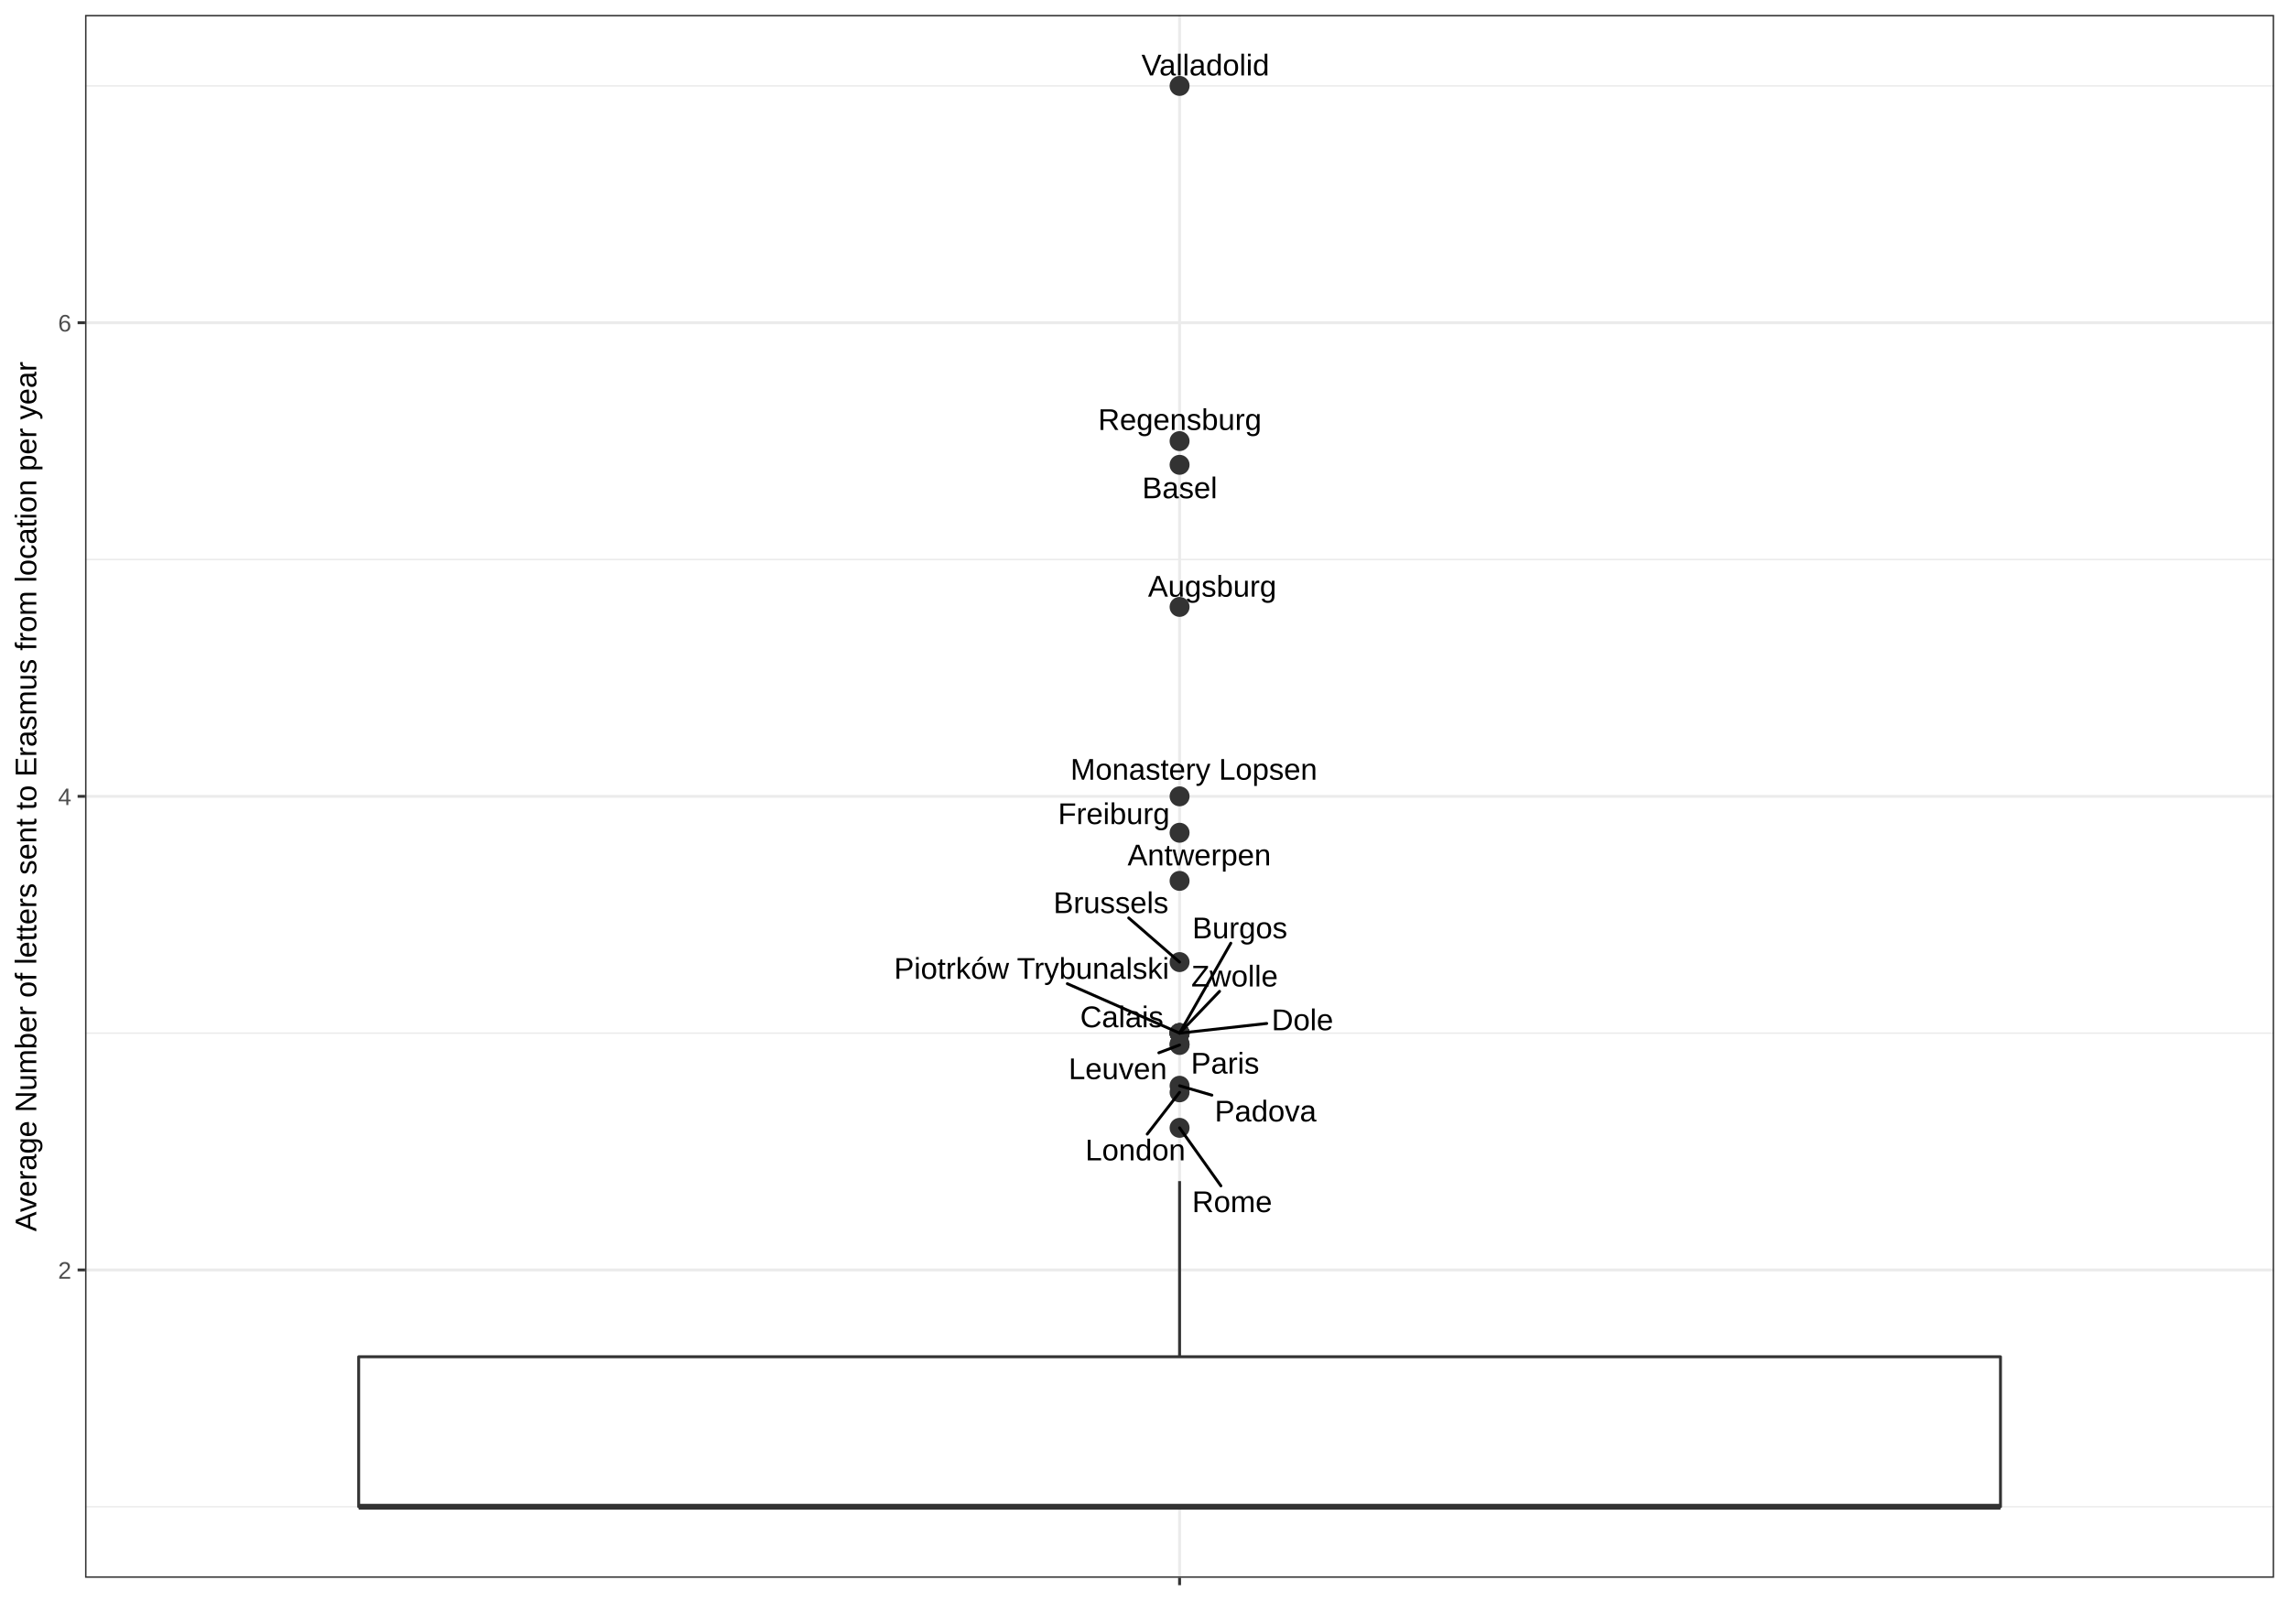
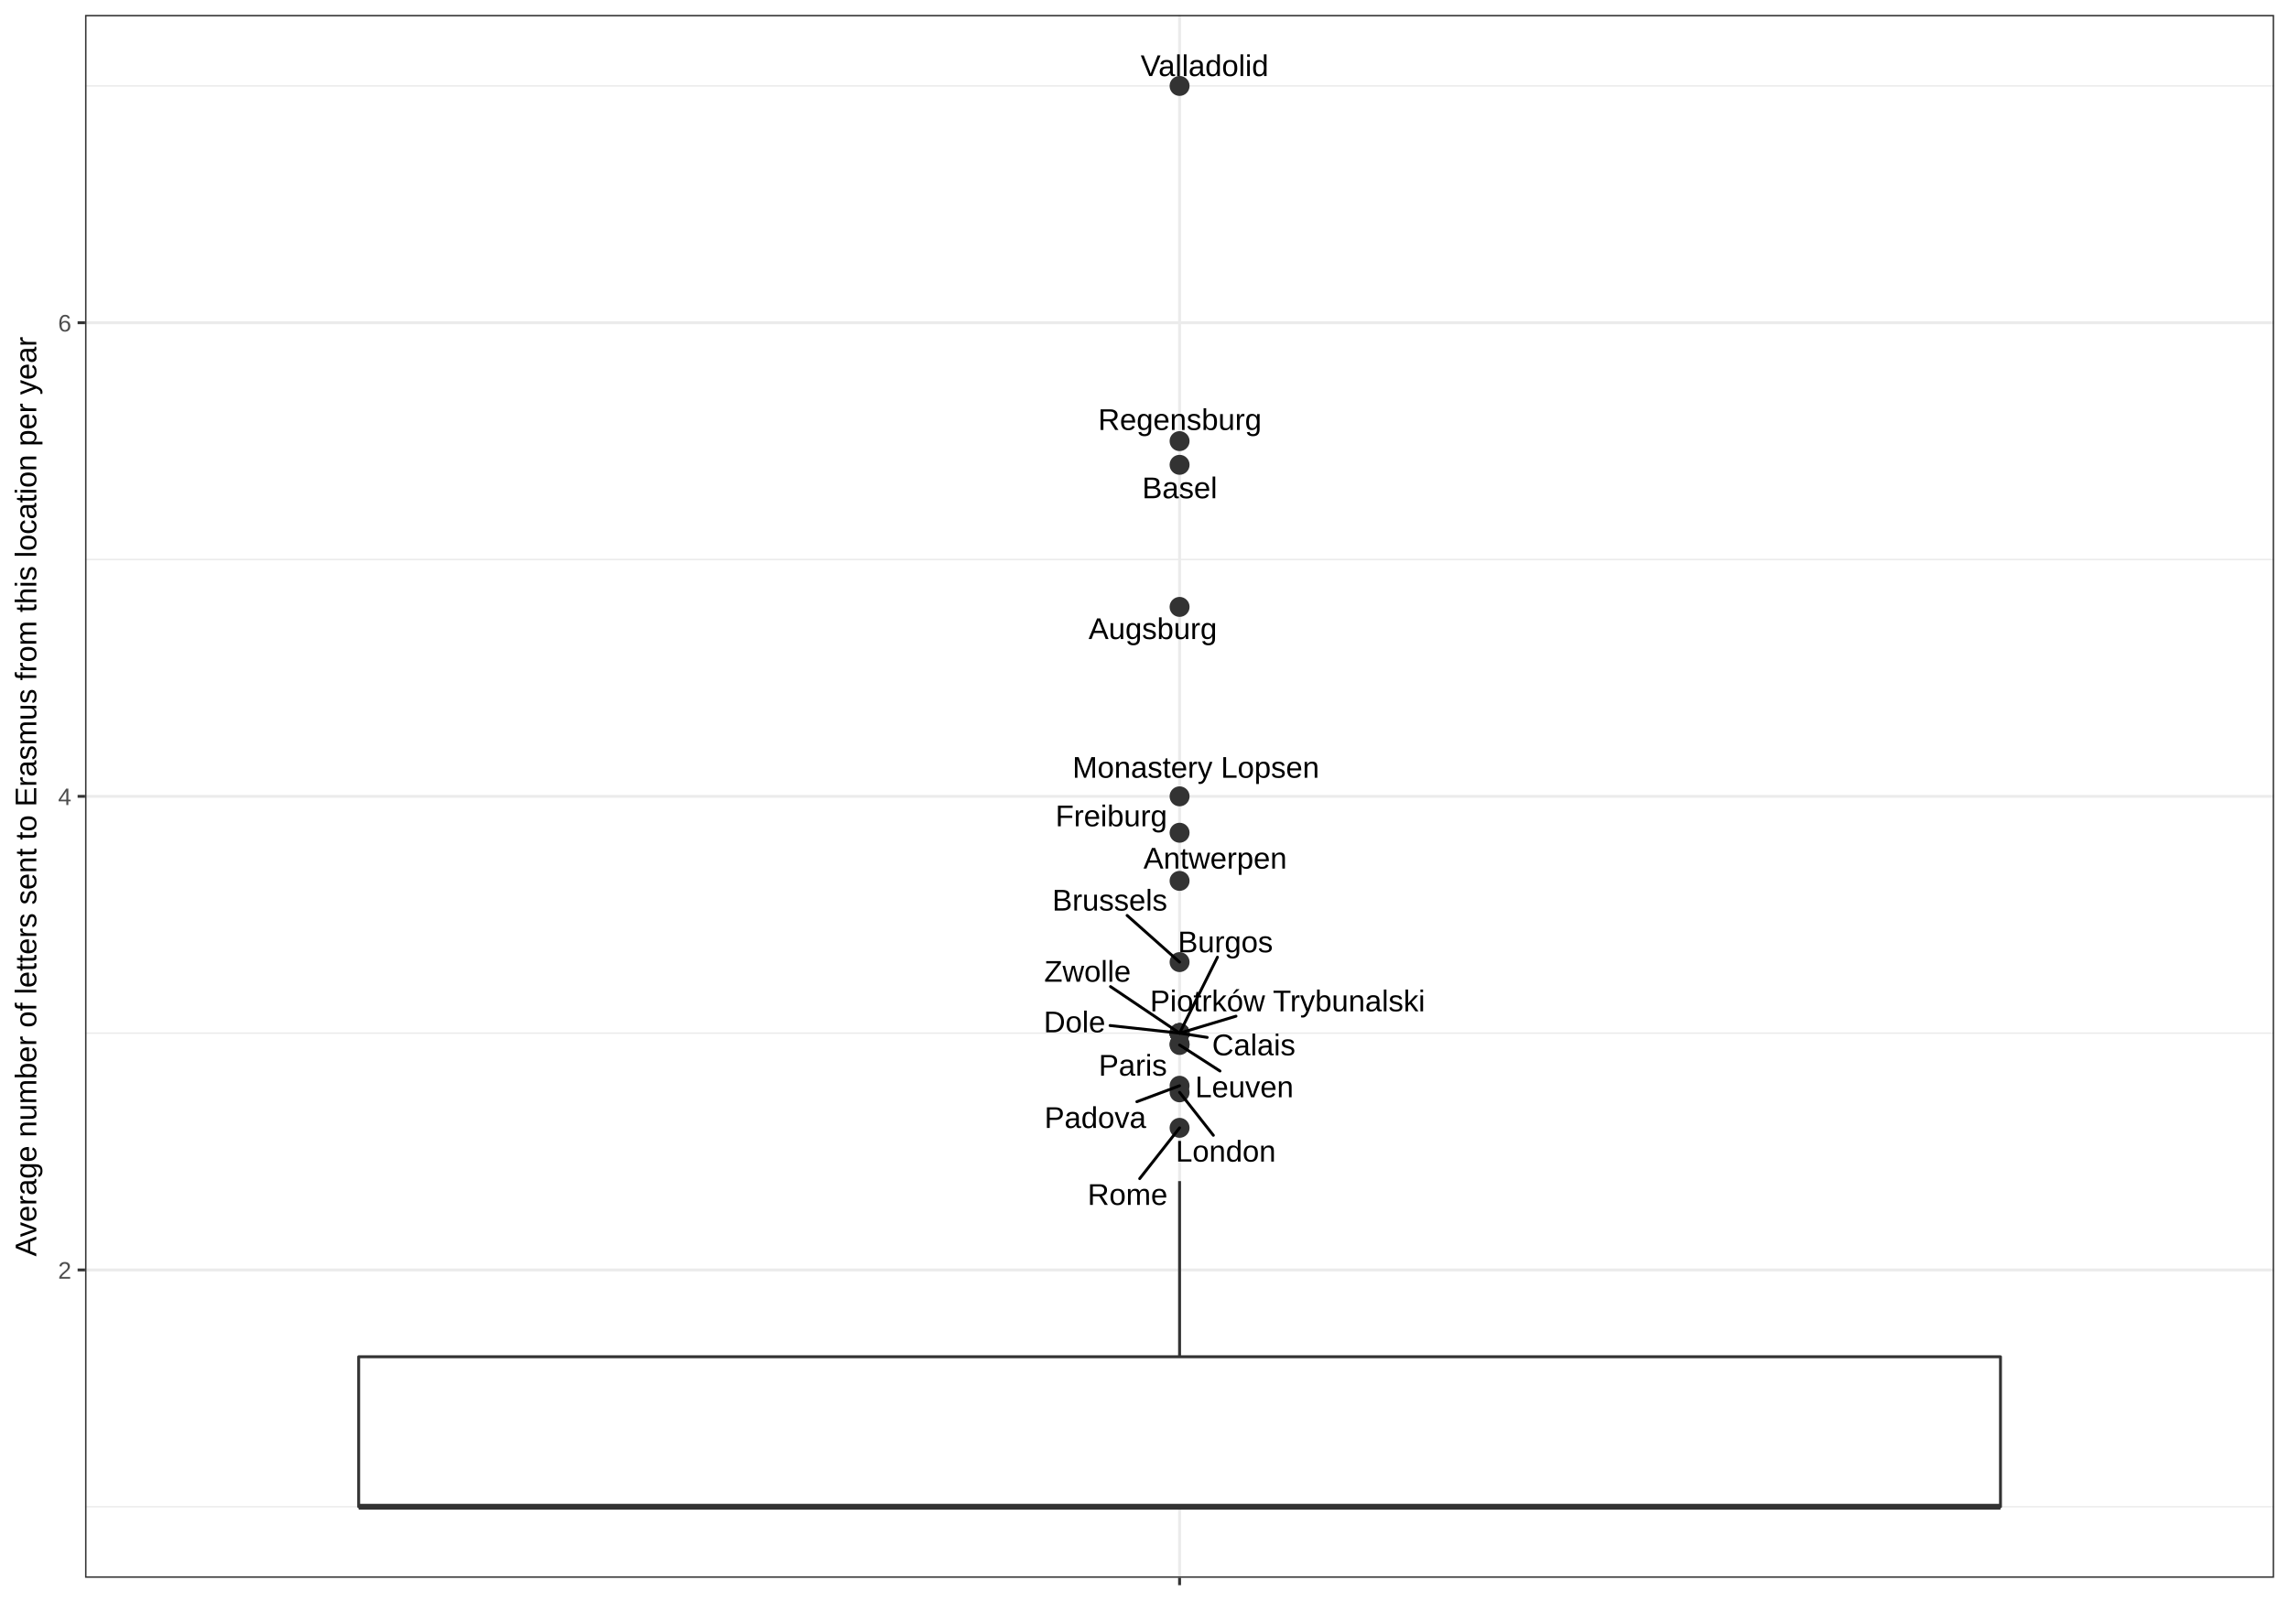
<svg xmlns="http://www.w3.org/2000/svg" viewBox="0 0 842.40 597.60">
  <defs>
    <style type="text/css">
    line, polyline, path, rect, circle {
      fill: none;
      stroke: #000000;
      stroke-linecap: round;
      stroke-linejoin: round;
      stroke-miterlimit: 10.00;
    }
  </style>
  </defs>
  <rect width="100%" height="100%" style="stroke: none; fill: #FFFFFF;" />
  <rect x="0.00" y="-0.00" width="842.40" height="597.60" style="stroke-width: 1.07; stroke: #FFFFFF; fill: #FFFFFF;" />
  <defs>
    <clipPath id="cpMzEuMzAyfDgzNi45MjF8NTgwLjc1Mnw1LjQ3OTQ1">
      <rect x="31.30" y="5.48" width="805.62" height="575.27" />
    </clipPath>
  </defs>
  <rect x="31.30" y="5.48" width="805.62" height="575.27" style="stroke-width: 1.07; stroke: none; fill: #FFFFFF;" clip-path="url(#cpMzEuMzAyfDgzNi45MjF8NTgwLjc1Mnw1LjQ3OTQ1)" />
  <polyline points="31.30,554.60 836.92,554.60 " style="stroke-width: 0.53; stroke: #EBEBEB; stroke-linecap: butt;" clip-path="url(#cpMzEuMzAyfDgzNi45MjF8NTgwLjc1Mnw1LjQ3OTQ1)" />
  <polyline points="31.30,380.28 836.92,380.28 " style="stroke-width: 0.53; stroke: #EBEBEB; stroke-linecap: butt;" clip-path="url(#cpMzEuMzAyfDgzNi45MjF8NTgwLjc1Mnw1LjQ3OTQ1)" />
  <polyline points="31.30,205.95 836.92,205.95 " style="stroke-width: 0.53; stroke: #EBEBEB; stroke-linecap: butt;" clip-path="url(#cpMzEuMzAyfDgzNi45MjF8NTgwLjc1Mnw1LjQ3OTQ1)" />
  <polyline points="31.30,31.63 836.92,31.63 " style="stroke-width: 0.53; stroke: #EBEBEB; stroke-linecap: butt;" clip-path="url(#cpMzEuMzAyfDgzNi45MjF8NTgwLjc1Mnw1LjQ3OTQ1)" />
  <polyline points="31.30,467.44 836.92,467.44 " style="stroke-width: 1.07; stroke: #EBEBEB; stroke-linecap: butt;" clip-path="url(#cpMzEuMzAyfDgzNi45MjF8NTgwLjc1Mnw1LjQ3OTQ1)" />
  <polyline points="31.30,293.12 836.92,293.12 " style="stroke-width: 1.07; stroke: #EBEBEB; stroke-linecap: butt;" clip-path="url(#cpMzEuMzAyfDgzNi45MjF8NTgwLjc1Mnw1LjQ3OTQ1)" />
  <polyline points="31.30,118.79 836.92,118.79 " style="stroke-width: 1.07; stroke: #EBEBEB; stroke-linecap: butt;" clip-path="url(#cpMzEuMzAyfDgzNi45MjF8NTgwLjc1Mnw1LjQ3OTQ1)" />
  <polyline points="434.11,580.75 434.11,5.48 " style="stroke-width: 1.07; stroke: #EBEBEB; stroke-linecap: butt;" clip-path="url(#cpMzEuMzAyfDgzNi45MjF8NTgwLjc1Mnw1LjQ3OTQ1)" />
  <circle cx="434.11" cy="384.24" r="2.49pt" style="stroke-width: 0.71; stroke: #333333; fill: #333333;" clip-path="url(#cpMzEuMzAyfDgzNi45MjF8NTgwLjc1Mnw1LjQ3OTQ1)" />
  <circle cx="434.11" cy="402.07" r="2.49pt" style="stroke-width: 0.71; stroke: #333333; fill: #333333;" clip-path="url(#cpMzEuMzAyfDgzNi45MjF8NTgwLjc1Mnw1LjQ3OTQ1)" />
  <circle cx="434.11" cy="171.09" r="2.49pt" style="stroke-width: 0.71; stroke: #333333; fill: #333333;" clip-path="url(#cpMzEuMzAyfDgzNi45MjF8NTgwLjc1Mnw1LjQ3OTQ1)" />
  <circle cx="434.11" cy="384.64" r="2.49pt" style="stroke-width: 0.71; stroke: #333333; fill: #333333;" clip-path="url(#cpMzEuMzAyfDgzNi45MjF8NTgwLjc1Mnw1LjQ3OTQ1)" />
  <circle cx="434.11" cy="415.14" r="2.49pt" style="stroke-width: 0.71; stroke: #333333; fill: #333333;" clip-path="url(#cpMzEuMzAyfDgzNi45MjF8NTgwLjc1Mnw1LjQ3OTQ1)" />
  <circle cx="434.11" cy="324.24" r="2.49pt" style="stroke-width: 0.71; stroke: #333333; fill: #333333;" clip-path="url(#cpMzEuMzAyfDgzNi45MjF8NTgwLjc1Mnw1LjQ3OTQ1)" />
  <circle cx="434.11" cy="306.52" r="2.49pt" style="stroke-width: 0.71; stroke: #333333; fill: #333333;" clip-path="url(#cpMzEuMzAyfDgzNi45MjF8NTgwLjc1Mnw1LjQ3OTQ1)" />
  <circle cx="434.11" cy="223.39" r="2.49pt" style="stroke-width: 0.71; stroke: #333333; fill: #333333;" clip-path="url(#cpMzEuMzAyfDgzNi45MjF8NTgwLjc1Mnw1LjQ3OTQ1)" />
  <circle cx="434.11" cy="354.13" r="2.49pt" style="stroke-width: 0.71; stroke: #333333; fill: #333333;" clip-path="url(#cpMzEuMzAyfDgzNi45MjF8NTgwLjc1Mnw1LjQ3OTQ1)" />
  <circle cx="434.11" cy="399.65" r="2.49pt" style="stroke-width: 0.71; stroke: #333333; fill: #333333;" clip-path="url(#cpMzEuMzAyfDgzNi45MjF8NTgwLjc1Mnw1LjQ3OTQ1)" />
  <circle cx="434.11" cy="162.37" r="2.49pt" style="stroke-width: 0.71; stroke: #333333; fill: #333333;" clip-path="url(#cpMzEuMzAyfDgzNi45MjF8NTgwLjc1Mnw1LjQ3OTQ1)" />
  <circle cx="434.11" cy="380.28" r="2.49pt" style="stroke-width: 0.71; stroke: #333333; fill: #333333;" clip-path="url(#cpMzEuMzAyfDgzNi45MjF8NTgwLjc1Mnw1LjQ3OTQ1)" />
  <circle cx="434.11" cy="380.28" r="2.49pt" style="stroke-width: 0.71; stroke: #333333; fill: #333333;" clip-path="url(#cpMzEuMzAyfDgzNi45MjF8NTgwLjc1Mnw1LjQ3OTQ1)" />
  <circle cx="434.11" cy="293.12" r="2.49pt" style="stroke-width: 0.71; stroke: #333333; fill: #333333;" clip-path="url(#cpMzEuMzAyfDgzNi45MjF8NTgwLjc1Mnw1LjQ3OTQ1)" />
  <circle cx="434.11" cy="380.28" r="2.49pt" style="stroke-width: 0.71; stroke: #333333; fill: #333333;" clip-path="url(#cpMzEuMzAyfDgzNi45MjF8NTgwLjc1Mnw1LjQ3OTQ1)" />
  <circle cx="434.11" cy="380.28" r="2.49pt" style="stroke-width: 0.71; stroke: #333333; fill: #333333;" clip-path="url(#cpMzEuMzAyfDgzNi45MjF8NTgwLjc1Mnw1LjQ3OTQ1)" />
  <circle cx="434.11" cy="31.63" r="2.49pt" style="stroke-width: 0.71; stroke: #333333; fill: #333333;" clip-path="url(#cpMzEuMzAyfDgzNi45MjF8NTgwLjc1Mnw1LjQ3OTQ1)" />
  <circle cx="434.11" cy="380.28" r="2.49pt" style="stroke-width: 0.71; stroke: #333333; fill: #333333;" clip-path="url(#cpMzEuMzAyfDgzNi45MjF8NTgwLjc1Mnw1LjQ3OTQ1)" />
  <line x1="434.11" y1="499.40" x2="434.11" y2="434.75" style="stroke-width: 1.07; stroke: #333333; stroke-linecap: butt;" clip-path="url(#cpMzEuMzAyfDgzNi45MjF8NTgwLjc1Mnw1LjQ3OTQ1)" />
  <line x1="434.11" y1="554.60" x2="434.11" y2="554.60" style="stroke-width: 1.07; stroke: #333333; stroke-linecap: butt;" clip-path="url(#cpMzEuMzAyfDgzNi45MjF8NTgwLjc1Mnw1LjQ3OTQ1)" />
  <polyline points="132.00,499.40 132.00,554.60 736.22,554.60 736.22,499.40 132.00,499.40 " style="stroke-width: 1.07; stroke: #333333; fill: #FFFFFF;" clip-path="url(#cpMzEuMzAyfDgzNi45MjF8NTgwLjc1Mnw1LjQ3OTQ1)" />
  <line x1="132.00" y1="554.60" x2="736.22" y2="554.60" style="stroke-width: 2.13; stroke: #333333; stroke-linecap: butt;" clip-path="url(#cpMzEuMzAyfDgzNi45MjF8NTgwLjc1Mnw1LjQ3OTQ1)" />
  <g clip-path="url(#cpMzEuMzAyfDgzNi45MjF8NTgwLjc1Mnw1LjQ3OTQ1)">
-     <text x="438.29" y="395.17" style="font-size: 11.04px; font-family: Arial;" textLength="25.06px" lengthAdjust="spacingAndGlyphs">Paris</text>
+     <text x="404.34" y="395.93" style="font-size: 11.04px; font-family: Arial;" textLength="25.06px" lengthAdjust="spacingAndGlyphs">Paris</text>
  </g>
-   <line x1="422.21" y1="417.44" x2="434.11" y2="402.07" style="stroke-width: 1.07;" clip-path="url(#cpMzEuMzAyfDgzNi45MjF8NTgwLjc1Mnw1LjQ3OTQ1)" />
+   <line x1="446.54" y1="417.89" x2="434.11" y2="402.07" style="stroke-width: 1.07;" clip-path="url(#cpMzEuMzAyfDgzNi45MjF8NTgwLjc1Mnw1LjQ3OTQ1)" />
  <g clip-path="url(#cpMzEuMzAyfDgzNi45MjF8NTgwLjc1Mnw1LjQ3OTQ1)">
-     <text x="399.42" y="427.11" style="font-size: 11.04px; font-family: Arial;" textLength="36.71px" lengthAdjust="spacingAndGlyphs">London</text>
+     <text x="432.69" y="427.56" style="font-size: 11.04px; font-family: Arial;" textLength="36.71px" lengthAdjust="spacingAndGlyphs">London</text>
  </g>
  <g clip-path="url(#cpMzEuMzAyfDgzNi45MjF8NTgwLjc1Mnw1LjQ3OTQ1)">
-     <text x="420.36" y="183.39" style="font-size: 11.04px; font-family: Arial;" textLength="27.52px" lengthAdjust="spacingAndGlyphs">Basel</text>
+     <text x="420.35" y="183.40" style="font-size: 11.04px; font-family: Arial;" textLength="27.52px" lengthAdjust="spacingAndGlyphs">Basel</text>
  </g>
-   <line x1="426.48" y1="387.52" x2="434.11" y2="384.64" style="stroke-width: 1.07;" clip-path="url(#cpMzEuMzAyfDgzNi45MjF8NTgwLjc1Mnw1LjQ3OTQ1)" />
+   <line x1="448.98" y1="394.22" x2="434.11" y2="384.64" style="stroke-width: 1.07;" clip-path="url(#cpMzEuMzAyfDgzNi45MjF8NTgwLjc1Mnw1LjQ3OTQ1)" />
  <g clip-path="url(#cpMzEuMzAyfDgzNi45MjF8NTgwLjc1Mnw1LjQ3OTQ1)">
-     <text x="393.26" y="397.20" style="font-size: 11.04px; font-family: Arial;" textLength="36.09px" lengthAdjust="spacingAndGlyphs">Leuven</text>
+     <text x="439.84" y="403.89" style="font-size: 11.04px; font-family: Arial;" textLength="36.09px" lengthAdjust="spacingAndGlyphs">Leuven</text>
  </g>
-   <line x1="449.31" y1="436.49" x2="434.11" y2="415.14" style="stroke-width: 1.07;" clip-path="url(#cpMzEuMzAyfDgzNi45MjF8NTgwLjc1Mnw1LjQ3OTQ1)" />
+   <line x1="419.43" y1="433.83" x2="434.11" y2="415.14" style="stroke-width: 1.07;" clip-path="url(#cpMzEuMzAyfDgzNi45MjF8NTgwLjc1Mnw1LjQ3OTQ1)" />
  <g clip-path="url(#cpMzEuMzAyfDgzNi45MjF8NTgwLjc1Mnw1LjQ3OTQ1)">
-     <text x="438.72" y="446.16" style="font-size: 11.04px; font-family: Arial;" textLength="29.34px" lengthAdjust="spacingAndGlyphs">Rome</text>
+     <text x="400.25" y="443.50" style="font-size: 11.04px; font-family: Arial;" textLength="29.34px" lengthAdjust="spacingAndGlyphs">Rome</text>
  </g>
  <g clip-path="url(#cpMzEuMzAyfDgzNi45MjF8NTgwLjc1Mnw1LjQ3OTQ1)">
-     <text x="414.97" y="318.54" style="font-size: 11.04px; font-family: Arial;" textLength="52.59px" lengthAdjust="spacingAndGlyphs">Antwerpen</text>
+     <text x="420.82" y="319.72" style="font-size: 11.04px; font-family: Arial;" textLength="52.59px" lengthAdjust="spacingAndGlyphs">Antwerpen</text>
  </g>
  <g clip-path="url(#cpMzEuMzAyfDgzNi45MjF8NTgwLjc1Mnw1LjQ3OTQ1)">
-     <text x="389.37" y="303.33" style="font-size: 11.04px; font-family: Arial;" textLength="40.96px" lengthAdjust="spacingAndGlyphs">Freiburg</text>
+     <text x="388.44" y="304.14" style="font-size: 11.04px; font-family: Arial;" textLength="40.96px" lengthAdjust="spacingAndGlyphs">Freiburg</text>
  </g>
  <g clip-path="url(#cpMzEuMzAyfDgzNi45MjF8NTgwLjc1Mnw1LjQ3OTQ1)">
-     <text x="422.50" y="219.62" style="font-size: 11.04px; font-family: Arial;" textLength="47.09px" lengthAdjust="spacingAndGlyphs">Augsburg</text>
+     <text x="400.62" y="235.22" style="font-size: 11.04px; font-family: Arial;" textLength="47.09px" lengthAdjust="spacingAndGlyphs">Augsburg</text>
  </g>
-   <line x1="415.39" y1="337.88" x2="434.11" y2="354.13" style="stroke-width: 1.07;" clip-path="url(#cpMzEuMzAyfDgzNi45MjF8NTgwLjc1Mnw1LjQ3OTQ1)" />
+   <line x1="414.80" y1="336.96" x2="434.11" y2="354.13" style="stroke-width: 1.07;" clip-path="url(#cpMzEuMzAyfDgzNi45MjF8NTgwLjc1Mnw1LjQ3OTQ1)" />
  <g clip-path="url(#cpMzEuMzAyfDgzNi45MjF8NTgwLjc1Mnw1LjQ3OTQ1)">
-     <text x="387.69" y="336.08" style="font-size: 11.04px; font-family: Arial;" textLength="42.18px" lengthAdjust="spacingAndGlyphs">Brussels</text>
+     <text x="387.26" y="335.16" style="font-size: 11.04px; font-family: Arial;" textLength="42.18px" lengthAdjust="spacingAndGlyphs">Brussels</text>
  </g>
-   <line x1="446.00" y1="403.11" x2="434.11" y2="399.65" style="stroke-width: 1.07;" clip-path="url(#cpMzEuMzAyfDgzNi45MjF8NTgwLjc1Mnw1LjQ3OTQ1)" />
+   <line x1="418.39" y1="405.52" x2="434.11" y2="399.65" style="stroke-width: 1.07;" clip-path="url(#cpMzEuMzAyfDgzNi45MjF8NTgwLjc1Mnw1LjQ3OTQ1)" />
  <g clip-path="url(#cpMzEuMzAyfDgzNi45MjF8NTgwLjc1Mnw1LjQ3OTQ1)">
-     <text x="447.04" y="412.79" style="font-size: 11.04px; font-family: Arial;" textLength="37.31px" lengthAdjust="spacingAndGlyphs">Padova</text>
+     <text x="384.38" y="415.19" style="font-size: 11.04px; font-family: Arial;" textLength="37.31px" lengthAdjust="spacingAndGlyphs">Padova</text>
  </g>
  <g clip-path="url(#cpMzEuMzAyfDgzNi45MjF8NTgwLjc1Mnw1LjQ3OTQ1)">
-     <text x="404.13" y="158.26" style="font-size: 11.04px; font-family: Arial;" textLength="59.93px" lengthAdjust="spacingAndGlyphs">Regensburg</text>
+     <text x="404.14" y="158.26" style="font-size: 11.04px; font-family: Arial;" textLength="59.93px" lengthAdjust="spacingAndGlyphs">Regensburg</text>
  </g>
-   <line x1="452.96" y1="347.18" x2="434.11" y2="380.28" style="stroke-width: 1.07;" clip-path="url(#cpMzEuMzAyfDgzNi45MjF8NTgwLjc1Mnw1LjQ3OTQ1)" />
+   <line x1="448.05" y1="352.32" x2="434.11" y2="380.28" style="stroke-width: 1.07;" clip-path="url(#cpMzEuMzAyfDgzNi45MjF8NTgwLjc1Mnw1LjQ3OTQ1)" />
  <g clip-path="url(#cpMzEuMzAyfDgzNi45MjF8NTgwLjc1Mnw1LjQ3OTQ1)">
-     <text x="438.80" y="345.38" style="font-size: 11.04px; font-family: Arial;" textLength="34.85px" lengthAdjust="spacingAndGlyphs">Burgos</text>
+     <text x="433.48" y="350.52" style="font-size: 11.04px; font-family: Arial;" textLength="34.85px" lengthAdjust="spacingAndGlyphs">Burgos</text>
  </g>
-   <line x1="448.82" y1="364.90" x2="434.11" y2="380.28" style="stroke-width: 1.07;" clip-path="url(#cpMzEuMzAyfDgzNi45MjF8NTgwLjc1Mnw1LjQ3OTQ1)" />
+   <line x1="408.69" y1="363.15" x2="434.11" y2="380.28" style="stroke-width: 1.07;" clip-path="url(#cpMzEuMzAyfDgzNi45MjF8NTgwLjc1Mnw1LjQ3OTQ1)" />
  <g clip-path="url(#cpMzEuMzAyfDgzNi45MjF8NTgwLjc1Mnw1LjQ3OTQ1)">
-     <text x="438.41" y="363.10" style="font-size: 11.04px; font-family: Arial;" textLength="31.79px" lengthAdjust="spacingAndGlyphs">Zwolle</text>
+     <text x="384.28" y="361.35" style="font-size: 11.04px; font-family: Arial;" textLength="31.79px" lengthAdjust="spacingAndGlyphs">Zwolle</text>
  </g>
  <g clip-path="url(#cpMzEuMzAyfDgzNi45MjF8NTgwLjc1Mnw1LjQ3OTQ1)">
-     <text x="393.95" y="286.99" style="font-size: 11.04px; font-family: Arial;" textLength="90.50px" lengthAdjust="spacingAndGlyphs">Monastery Lopsen</text>
+     <text x="394.69" y="286.27" style="font-size: 11.04px; font-family: Arial;" textLength="90.50px" lengthAdjust="spacingAndGlyphs">Monastery Lopsen</text>
  </g>
-   <line x1="392.80" y1="362.08" x2="434.11" y2="380.28" style="stroke-width: 1.07;" clip-path="url(#cpMzEuMzAyfDgzNi45MjF8NTgwLjc1Mnw1LjQ3OTQ1)" />
+   <line x1="454.87" y1="374.04" x2="434.11" y2="380.28" style="stroke-width: 1.07;" clip-path="url(#cpMzEuMzAyfDgzNi45MjF8NTgwLjc1Mnw1LjQ3OTQ1)" />
  <g clip-path="url(#cpMzEuMzAyfDgzNi45MjF8NTgwLjc1Mnw1LjQ3OTQ1)">
-     <text x="329.03" y="360.28" style="font-size: 11.04px; font-family: Arial;" textLength="101.48px" lengthAdjust="spacingAndGlyphs">Piotrków Trybunalski</text>
+     <text x="423.23" y="372.24" style="font-size: 11.04px; font-family: Arial;" textLength="101.48px" lengthAdjust="spacingAndGlyphs">Piotrków Trybunalski</text>
  </g>
-   <line x1="466.18" y1="376.72" x2="434.11" y2="380.28" style="stroke-width: 1.07;" clip-path="url(#cpMzEuMzAyfDgzNi45MjF8NTgwLjc1Mnw1LjQ3OTQ1)" />
+   <line x1="408.53" y1="377.48" x2="434.11" y2="380.28" style="stroke-width: 1.07;" clip-path="url(#cpMzEuMzAyfDgzNi45MjF8NTgwLjc1Mnw1LjQ3OTQ1)" />
  <g clip-path="url(#cpMzEuMzAyfDgzNi45MjF8NTgwLjc1Mnw1LjQ3OTQ1)">
-     <text x="467.98" y="379.20" style="font-size: 11.04px; font-family: Arial;" textLength="22.62px" lengthAdjust="spacingAndGlyphs">Dole</text>
+     <text x="384.11" y="379.98" style="font-size: 11.04px; font-family: Arial;" textLength="22.62px" lengthAdjust="spacingAndGlyphs">Dole</text>
  </g>
  <g clip-path="url(#cpMzEuMzAyfDgzNi45MjF8NTgwLjc1Mnw1LjQ3OTQ1)">
-     <text x="420.09" y="27.77" style="font-size: 11.04px; font-family: Arial;" textLength="47.70px" lengthAdjust="spacingAndGlyphs">Valladolid</text>
+     <text x="419.79" y="28.00" style="font-size: 11.04px; font-family: Arial;" textLength="47.70px" lengthAdjust="spacingAndGlyphs">Valladolid</text>
  </g>
+   <line x1="444.27" y1="381.85" x2="434.11" y2="380.28" style="stroke-width: 1.07;" clip-path="url(#cpMzEuMzAyfDgzNi45MjF8NTgwLjc1Mnw1LjQ3OTQ1)" />
  <g clip-path="url(#cpMzEuMzAyfDgzNi45MjF8NTgwLjc1Mnw1LjQ3OTQ1)">
-     <text x="397.51" y="378.11" style="font-size: 11.04px; font-family: Arial;" textLength="30.57px" lengthAdjust="spacingAndGlyphs">Calais</text>
+     <text x="446.07" y="388.44" style="font-size: 11.04px; font-family: Arial;" textLength="30.57px" lengthAdjust="spacingAndGlyphs">Calais</text>
  </g>
  <rect x="31.30" y="5.48" width="805.62" height="575.27" style="stroke-width: 1.07; stroke: #333333;" clip-path="url(#cpMzEuMzAyfDgzNi45MjF8NTgwLjc1Mnw1LjQ3OTQ1)" />
  <defs>
    <clipPath id="cpMHw4NDIuNHw1OTcuNnww">
      <rect x="0.00" y="0.00" width="842.40" height="597.60" />
    </clipPath>
  </defs>
  <g clip-path="url(#cpMHw4NDIuNHw1OTcuNnww)">
    <text x="21.37" y="470.66" style="font-size: 8.80px; fill: #4D4D4D; font-family: Arial;" textLength="5.01px" lengthAdjust="spacingAndGlyphs">2</text>
  </g>
  <g clip-path="url(#cpMHw4NDIuNHw1OTcuNnww)">
    <text x="21.37" y="296.33" style="font-size: 8.80px; fill: #4D4D4D; font-family: Arial;" textLength="5.01px" lengthAdjust="spacingAndGlyphs">4</text>
  </g>
  <g clip-path="url(#cpMHw4NDIuNHw1OTcuNnww)">
    <text x="21.37" y="122.01" style="font-size: 8.80px; fill: #4D4D4D; font-family: Arial;" textLength="5.01px" lengthAdjust="spacingAndGlyphs">6</text>
  </g>
  <polyline points="28.56,467.44 31.30,467.44 " style="stroke-width: 1.07; stroke: #333333; stroke-linecap: butt;" clip-path="url(#cpMHw4NDIuNHw1OTcuNnww)" />
  <polyline points="28.56,293.12 31.30,293.12 " style="stroke-width: 1.07; stroke: #333333; stroke-linecap: butt;" clip-path="url(#cpMHw4NDIuNHw1OTcuNnww)" />
  <polyline points="28.56,118.79 31.30,118.79 " style="stroke-width: 1.07; stroke: #333333; stroke-linecap: butt;" clip-path="url(#cpMHw4NDIuNHw1OTcuNnww)" />
  <polyline points="434.11,583.49 434.11,580.75 " style="stroke-width: 1.07; stroke: #333333; stroke-linecap: butt;" clip-path="url(#cpMHw4NDIuNHw1OTcuNnww)" />
  <g clip-path="url(#cpMHw4NDIuNHw1OTcuNnww)">
    <text x="432.86" y="592.12" style="font-size: 8.80px; fill: #4D4D4D; font-family: Arial;" textLength="2.50px" lengthAdjust="spacingAndGlyphs"> </text>
  </g>
  <g clip-path="url(#cpMHw4NDIuNHw1OTcuNnww)">
-     <text transform="translate(13.35,453.29) rotate(-90)" style="font-size: 11.00px; font-family: Arial;" textLength="320.36px" lengthAdjust="spacingAndGlyphs">Average Number of letters sent to Erasmus from location per year</text>
+     <text transform="translate(13.35,462.47) rotate(-90)" style="font-size: 11.00px; font-family: Arial;" textLength="338.71px" lengthAdjust="spacingAndGlyphs">Average number of letters sent to Erasmus from this location per year</text>
  </g>
</svg>
